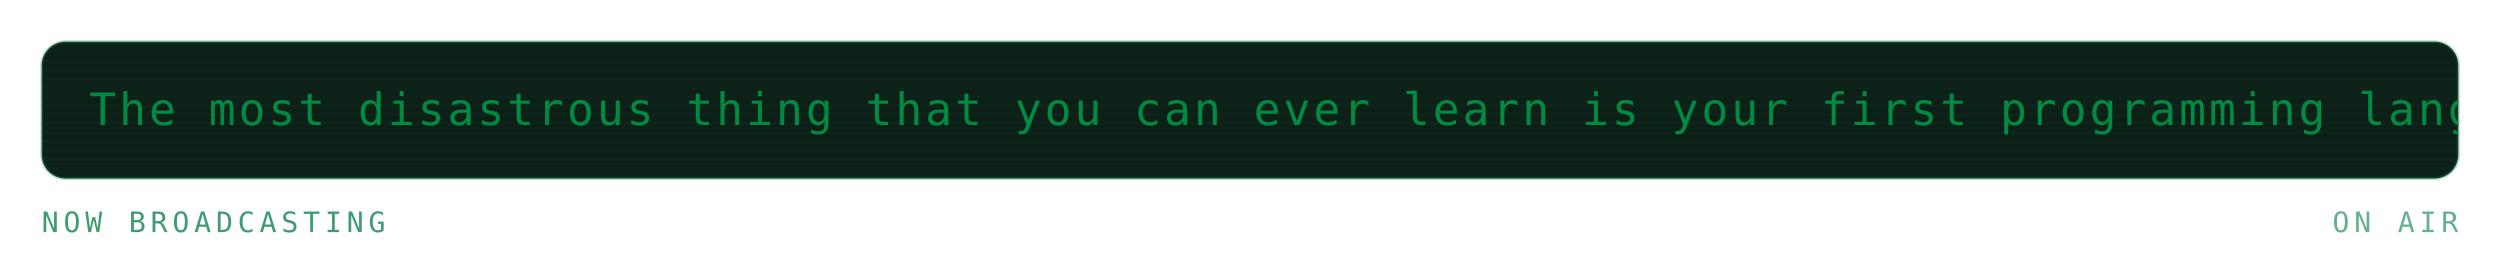
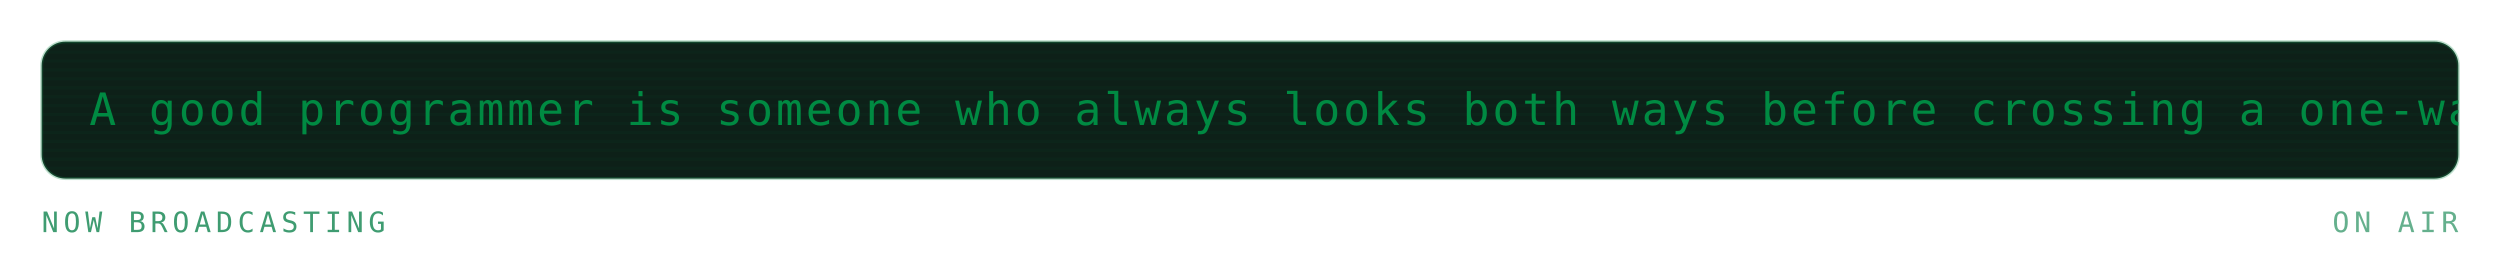
<svg xmlns="http://www.w3.org/2000/svg" viewBox="0 0 840 88" width="840" height="88" role="img" aria-labelledby="mrqt mrqd">
  <defs>
    <linearGradient id="mrqbg" x1="0" y1="0" x2="1" y2="1">
      <stop offset="0" stop-color="#173d2b" />
      <stop offset="1" stop-color="#0d2018" />
    </linearGradient>
  </defs>
  <style>
    .mono{font-family:ui-monospace,SFMono-Regular,Menlo,Consolas,"DejaVu Sans Mono",monospace}
    .lbl{font-size:9.5px;letter-spacing:1.6px;fill:#3f9c71}
    .big{font-size:31px;font-weight:700;fill:#008a42}
    .med{font-size:15px;font-weight:700;fill:#008a42}
    .sm{font-size:11px;fill:#008a42}
    .dim{font-size:11px;fill:#3f9c71}
    
    .pulse{animation:pulse 3.4s ease-in-out infinite}
    @keyframes pulse{0%,100%{opacity:1}50%{opacity:.62}}
    .crt{font-size:15px;fill:#008a42;letter-spacing:1px}
    .caret{animation:blip 1s steps(1) infinite}
    @keyframes blip{0%,49%{opacity:1}50%,100%{opacity:0}}
    .flicker{animation:flick 4.5s ease-in-out infinite}
    @keyframes flick{0%,96%,100%{opacity:1}97%{opacity:.82}98%{opacity:.94}}
</style>
  <g class="flicker">
    <rect x="14" y="14" width="812" height="46" rx="8" fill="#0d2018" stroke="#239359" stroke-opacity="0.3" />
    <defs>
      <clipPath id="mqpanel">
        <rect x="14" y="14" width="812" height="46" rx="8" />
      </clipPath>
    </defs>
    <g clip-path="url(#mqpanel)">
      <g transform="translate(14 14)">
        <rect x="0" y="0" width="812" height="1" fill="#008a42" opacity="0.05" />
        <rect x="0" y="3" width="812" height="1" fill="#008a42" opacity="0.05" />
        <rect x="0" y="6" width="812" height="1" fill="#008a42" opacity="0.05" />
        <rect x="0" y="9" width="812" height="1" fill="#008a42" opacity="0.05" />
        <rect x="0" y="12" width="812" height="1" fill="#008a42" opacity="0.05" />
        <rect x="0" y="15" width="812" height="1" fill="#008a42" opacity="0.05" />
        <rect x="0" y="18" width="812" height="1" fill="#008a42" opacity="0.05" />
        <rect x="0" y="21" width="812" height="1" fill="#008a42" opacity="0.05" />
        <rect x="0" y="24" width="812" height="1" fill="#008a42" opacity="0.05" />
        <rect x="0" y="27" width="812" height="1" fill="#008a42" opacity="0.05" />
        <rect x="0" y="30" width="812" height="1" fill="#008a42" opacity="0.05" />
        <rect x="0" y="33" width="812" height="1" fill="#008a42" opacity="0.05" />
        <rect x="0" y="36" width="812" height="1" fill="#008a42" opacity="0.05" />
        <rect x="0" y="39" width="812" height="1" fill="#008a42" opacity="0.05" />
        <rect x="0" y="42" width="812" height="1" fill="#008a42" opacity="0.05" />
        <g transform="translate(16 0)">
          <g>
-             <animateTransform attributeName="transform" type="translate" from="0 0" to="-1020 0" dur="24s" repeatCount="indefinite" />
-             <text class="mono crt" x="0" y="28">The most disastrous thing that you can ever learn is your first programming language. — Alan Kay</text>
-             <text class="mono crt" x="1020" y="28">The most disastrous thing that you can ever learn is your first programming language. — Alan Kay</text>
-             <text class="mono crt" x="2040" y="28">The most disastrous thing that you can ever learn is your first programming language. — Alan Kay</text>
+             <animateTransform attributeName="transform" type="translate" from="0 0" to="-1090 0" dur="26s" repeatCount="indefinite" />
+             <text class="mono crt" x="0" y="28">A good programmer is someone who always looks both ways before crossing a one-way street. — Doug Linder</text>
+             <text class="mono crt" x="1090" y="28">A good programmer is someone who always looks both ways before crossing a one-way street. — Doug Linder</text>
+             <text class="mono crt" x="2180" y="28">A good programmer is someone who always looks both ways before crossing a one-way street. — Doug Linder</text>
          </g>
        </g>
      </g>
    </g>
    <text class="mono lbl" x="14" y="78">NOW BROADCASTING</text>
    <text class="mono lbl" x="826" y="78" text-anchor="end" opacity="0.8" fill="#239359">ON AIR</text>
  </g>
</svg>
